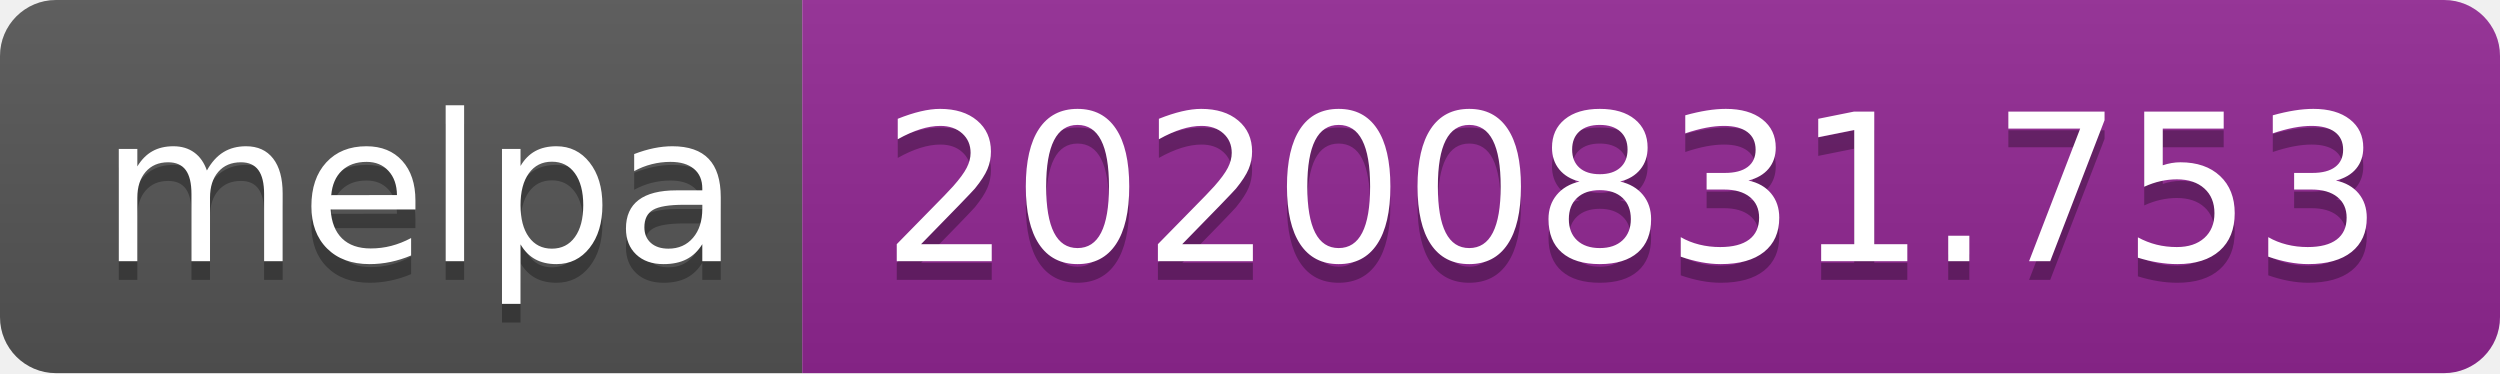
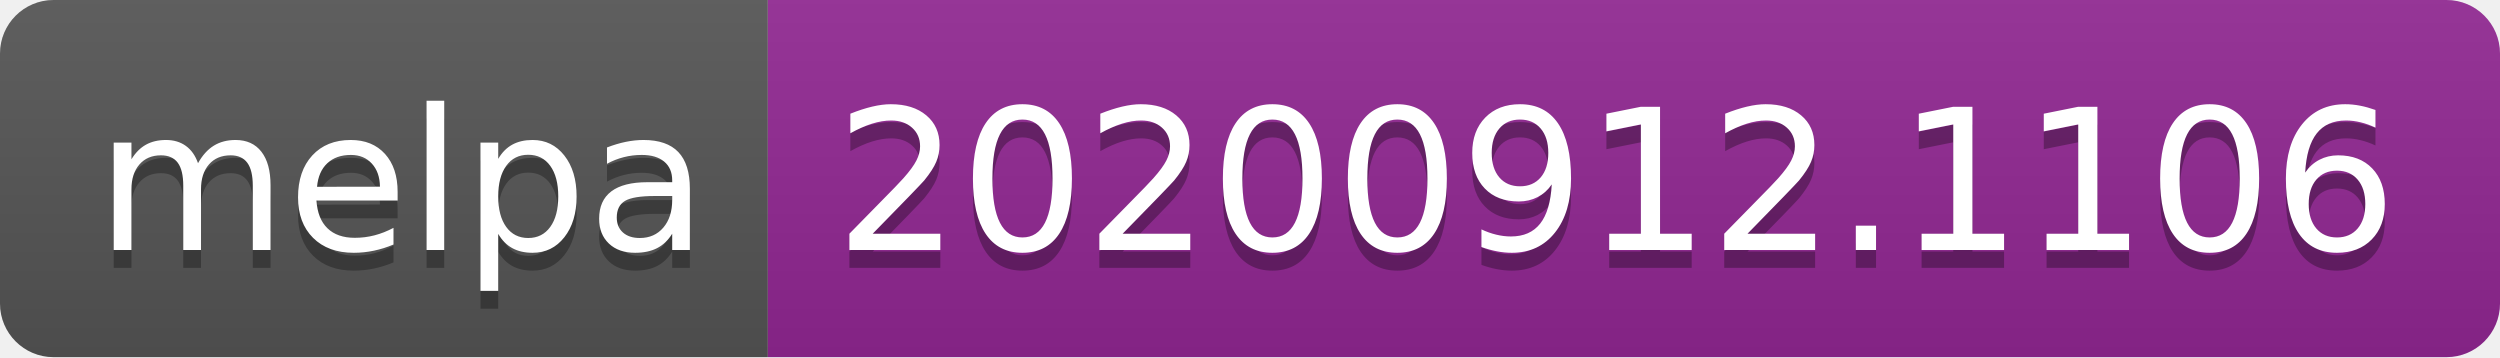
- <svg xmlns="http://www.w3.org/2000/svg" width="134" height="20" role="img" aria-label="melpa: 20200831.753">
+ <svg xmlns="http://www.w3.org/2000/svg" width="140" height="20" role="img" aria-label="melpa: 20200912.1106">
  <linearGradient id="s" x2="0" y2="100%">
    <stop offset="0" stop-color="#bbb" stop-opacity=".1" />
    <stop offset="1" stop-opacity=".1" />
  </linearGradient>
  <clipPath id="r">
-     <rect width="134" height="20" rx="3" fill="#fff" />
+     <rect width="140" height="20" rx="3" fill="#fff" />
  </clipPath>
  <g clip-path="url(#r)">
    <rect width="43" height="20" fill="#555" />
-     <rect x="43" width="91" height="20" fill="#922793" />
-     <rect width="134" height="20" fill="url(#s)" />
+     <rect x="43" width="97" height="20" fill="#922793" />
+     <rect width="140" height="20" fill="url(#s)" />
  </g>
  <g fill="#fff" text-anchor="middle" font-family="Verdana,Geneva,DejaVu Sans,sans-serif" text-rendering="geometricPrecision" font-size="110">
    <text aria-hidden="true" x="225" y="150" fill="#010101" fill-opacity=".3" transform="scale(.1)" textLength="330">melpa</text>
    <text x="225" y="140" transform="scale(.1)" fill="#fff" textLength="330">melpa</text>
-     <text aria-hidden="true" x="875" y="150" fill="#010101" fill-opacity=".3" transform="scale(.1)" textLength="810">20200831.753</text>
-     <text x="875" y="140" transform="scale(.1)" fill="#fff" textLength="810">20200831.753</text>
+     <text aria-hidden="true" x="905" y="150" fill="#010101" fill-opacity=".3" transform="scale(.1)" textLength="870">20200912.1106</text>
+     <text x="905" y="140" transform="scale(.1)" fill="#fff" textLength="870">20200912.1106</text>
  </g>
</svg>
